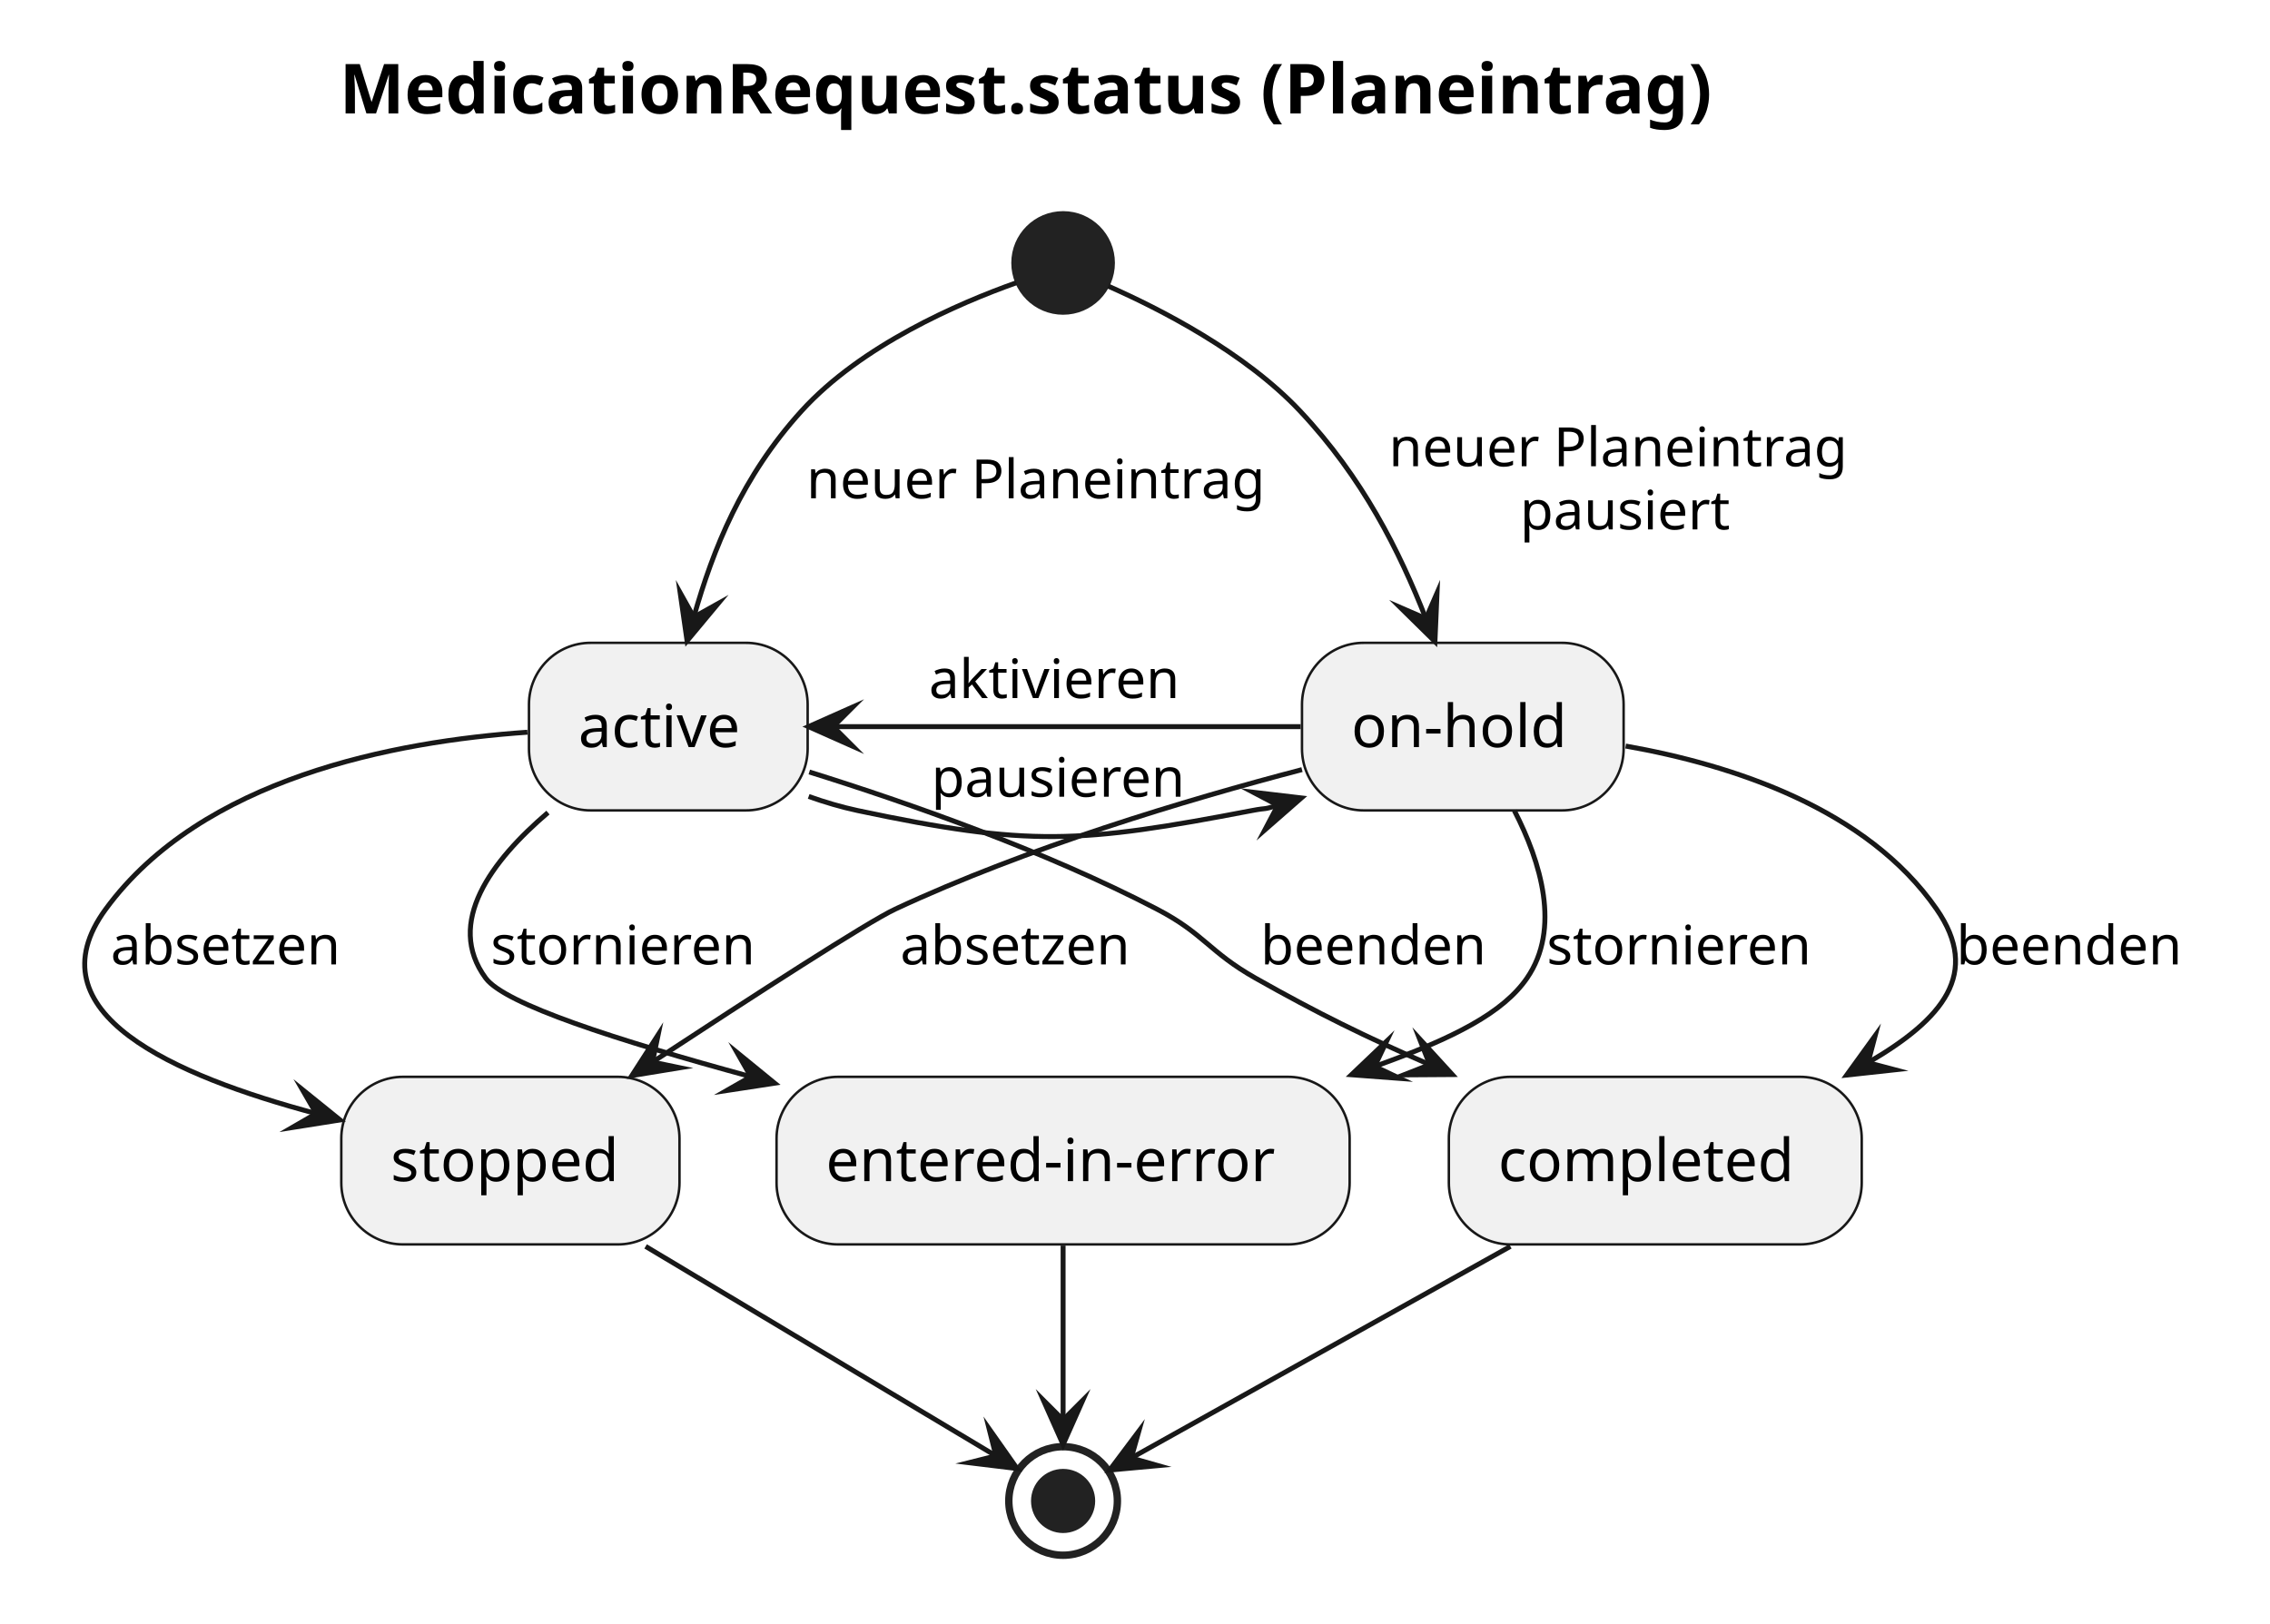
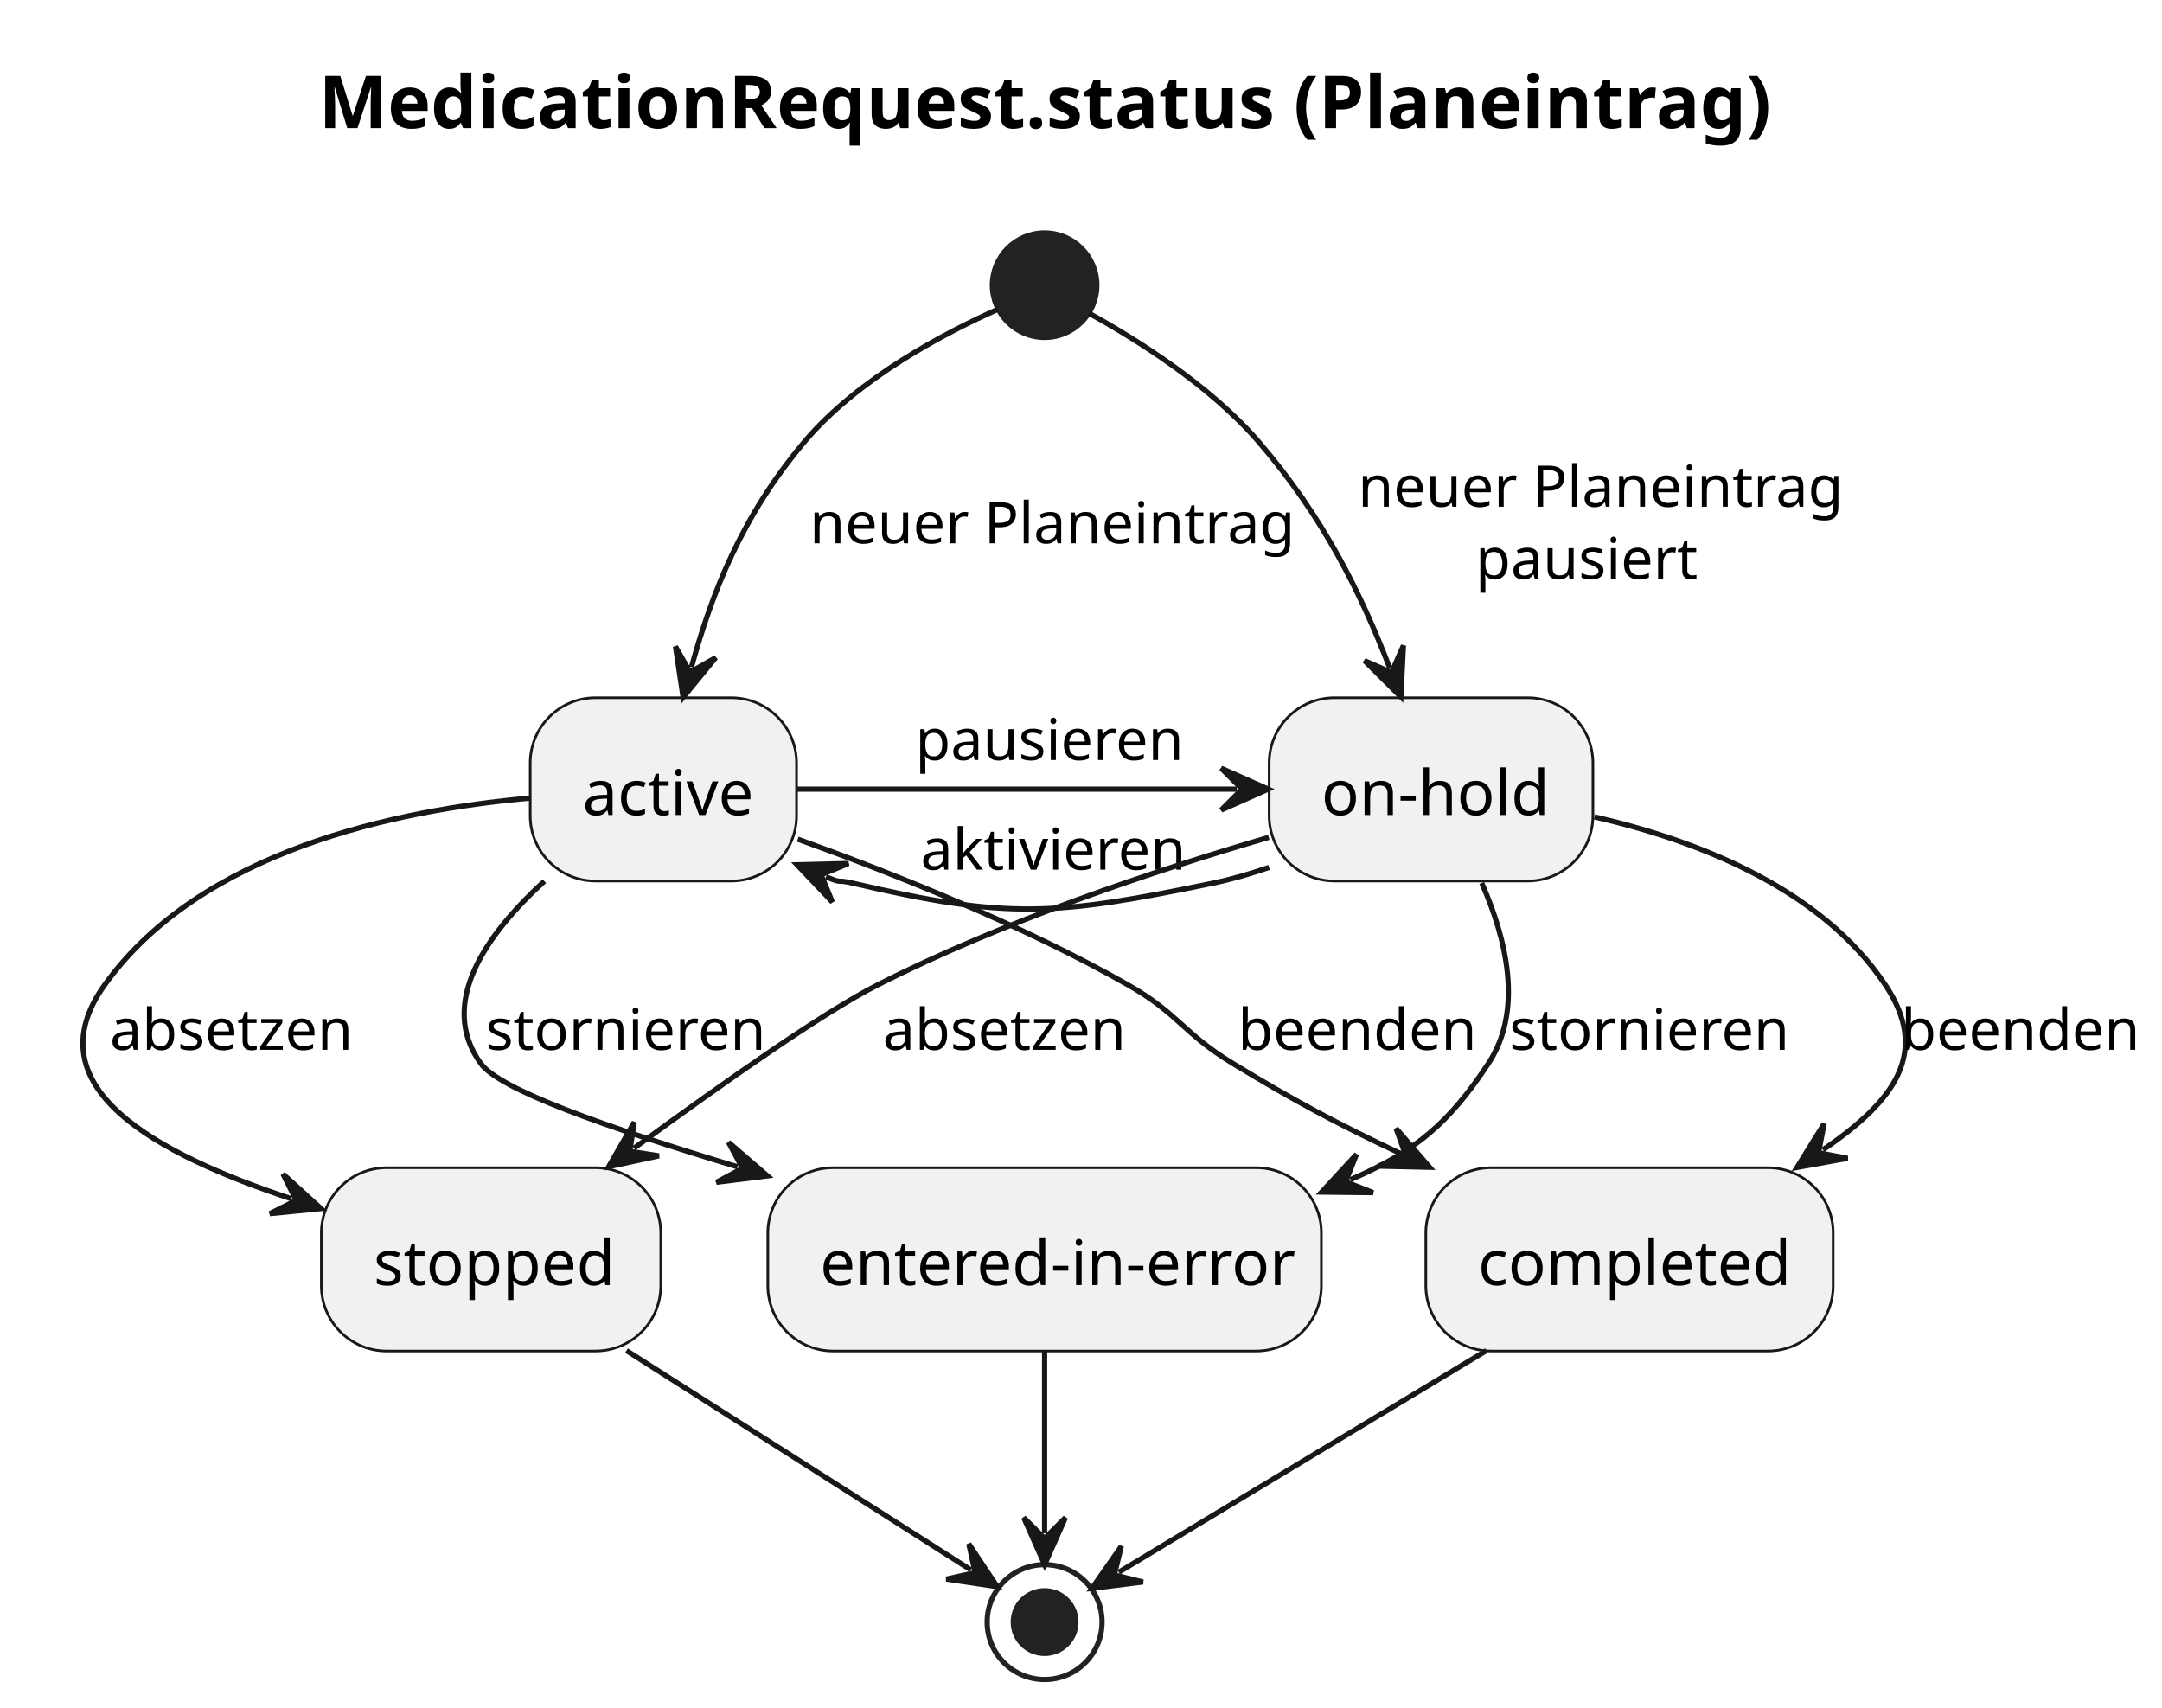
- <svg xmlns="http://www.w3.org/2000/svg" version="1.1" data-diagram-type="ACTIVITY" style="width:460px;height:329px;background:#FFFFFF;" width="460px" height="329px" viewBox="0 0 460 329" zoomAndPan="magnify" preserveAspectRatio="none" contentStyleType="text/css">
+ <svg xmlns="http://www.w3.org/2000/svg" contentStyleType="text/css" height="327px" preserveAspectRatio="none" style="width:414px;height:327px;background:#FFFFFF;" version="1.1" viewBox="0 0 414 327" width="414px" zoomAndPan="magnify">
  <defs />
  <g>
-     <g class="title" data-source-line="1">
-       <text x="68.767" y="22.995" fill="#000000" font-size="14" lengthAdjust="spacing" textLength="316.107" font-weight="700" font-family="sans-serif">MedicationRequest.status (Planeintrag)</text>
+     <text fill="#000000" font-family="sans-serif" font-size="14" font-weight="bold" lengthAdjust="spacing" textLength="278" x="61.015" y="24.533">MedicationRequest.status (Planeintrag)</text>
+     <ellipse cx="200.03" cy="54.609" fill="#222222" rx="10" ry="10" style="stroke:#222222;stroke-width:1.0;" />
+     <rect fill="#F1F1F1" height="35.094" rx="12.5" ry="12.5" style="stroke:#181818;stroke-width:0.5;" width="51" x="101.53" y="133.609" />
+     <text fill="#000000" font-family="sans-serif" font-size="12" lengthAdjust="spacing" textLength="31" x="111.53" y="156.066">active</text>
+     <rect fill="#F1F1F1" height="35.094" rx="12.5" ry="12.5" style="stroke:#181818;stroke-width:0.5;" width="62" x="243.03" y="133.609" />
+     <text fill="#000000" font-family="sans-serif" font-size="12" lengthAdjust="spacing" textLength="42" x="253.03" y="156.066">on-hold</text>
+     <rect fill="#F1F1F1" height="35.094" rx="12.5" ry="12.5" style="stroke:#181818;stroke-width:0.5;" width="65" x="61.53" y="223.609" />
+     <text fill="#000000" font-family="sans-serif" font-size="12" lengthAdjust="spacing" textLength="45" x="71.53" y="246.066">stopped</text>
+     <rect fill="#F1F1F1" height="35.094" rx="12.5" ry="12.5" style="stroke:#181818;stroke-width:0.5;" width="78" x="273.03" y="223.609" />
+     <text fill="#000000" font-family="sans-serif" font-size="12" lengthAdjust="spacing" textLength="58" x="283.03" y="246.066">completed</text>
+     <rect fill="#F1F1F1" height="35.094" rx="12.5" ry="12.5" style="stroke:#181818;stroke-width:0.5;" width="106" x="147.03" y="223.609" />
+     <text fill="#000000" font-family="sans-serif" font-size="12" lengthAdjust="spacing" textLength="86" x="157.03" y="246.066">entered-in-error</text>
+     <ellipse cx="200.03" cy="310.609" fill="none" rx="11" ry="11" style="stroke:#222222;stroke-width:1.0;" />
+     <ellipse cx="200.03" cy="310.609" fill="#222222" rx="6" ry="6" style="stroke:#222222;stroke-width:1.0;" />
+     <g id="link_start_active">
+       <path d="M191.08,59.229 C180.86,63.779 164.24,72.479 154.03,84.609 C141.99,98.909 136.325,113.535 132.405,127.755 " fill="none" id="start-to-active" style="stroke:#181818;stroke-width:1.0;" />
+       <polygon fill="#181818" points="130.81,133.539,137.058,125.926,132.139,128.719,129.346,123.8,130.81,133.539" style="stroke:#181818;stroke-width:1.0;" />
+       <text fill="#000000" font-family="sans-serif" font-size="11" lengthAdjust="spacing" textLength="84" x="155.03" y="104.028">neuer Planeintrag</text>
    </g>
-     <g class="start_entity" data-qualified-name="start" id="ent0001" data-source-line="3">
-       <ellipse cx="215.43" cy="53.297" rx="10" ry="10" fill="#222222" style="stroke:#222222;stroke-width:1;" />
+     <g id="link_start_on-hold">
+       <path d="M208.49,59.959 C217.5,64.919 231.7,73.779 241.03,84.609 C253.57,99.179 260.633,113.754 266.093,127.854 " fill="none" id="start-to-on-hold" style="stroke:#181818;stroke-width:1.0;" />
+       <polygon fill="#181818" points="268.26,133.449,268.74,123.612,266.454,128.787,261.28,126.501,268.26,133.449" style="stroke:#181818;stroke-width:1.0;" />
+       <text fill="#000000" font-family="sans-serif" font-size="11" lengthAdjust="spacing" textLength="84" x="260.03" y="97.028">neuer Planeintrag</text>
+       <text fill="#000000" font-family="sans-serif" font-size="11" lengthAdjust="spacing" textLength="39" x="282.53" y="110.864">pausiert</text>
    </g>
-     <rect x="107.19" y="130.297" width="56.475" height="33.969" fill="#F1F1F1" style="stroke:#181818;stroke-width:0.5;" rx="12.5" ry="12.5" />
-     <text x="117.19" y="151.435" fill="#000000" font-size="12" lengthAdjust="spacing" textLength="36.475" font-family="sans-serif">active</text>
-     <rect x="263.84" y="130.297" width="65.176" height="33.969" fill="#F1F1F1" style="stroke:#181818;stroke-width:0.5;" rx="12.5" ry="12.5" />
-     <text x="273.84" y="151.435" fill="#000000" font-size="12" lengthAdjust="spacing" textLength="45.176" font-family="sans-serif">on-hold</text>
-     <rect x="69.16" y="218.267" width="68.533" height="33.969" fill="#F1F1F1" style="stroke:#181818;stroke-width:0.5;" rx="12.5" ry="12.5" />
-     <text x="79.16" y="239.405" fill="#000000" font-size="12" lengthAdjust="spacing" textLength="48.533" font-family="sans-serif">stopped</text>
-     <rect x="293.6" y="218.267" width="83.668" height="33.969" fill="#F1F1F1" style="stroke:#181818;stroke-width:0.5;" rx="12.5" ry="12.5" />
-     <text x="303.6" y="239.405" fill="#000000" font-size="12" lengthAdjust="spacing" textLength="63.668" font-family="sans-serif">completed</text>
-     <rect x="157.36" y="218.267" width="116.135" height="33.969" fill="#F1F1F1" style="stroke:#181818;stroke-width:0.5;" rx="12.5" ry="12.5" />
-     <text x="167.36" y="239.405" fill="#000000" font-size="12" lengthAdjust="spacing" textLength="96.135" font-family="sans-serif">entered-in-error</text>
-     <g class="end_entity" data-qualified-name="end" id="ent0018" data-source-line="13">
-       <ellipse cx="215.43" cy="304.237" rx="11" ry="11" fill="none" style="stroke:#222222;stroke-width:1.5;" />
-       <ellipse cx="215.43" cy="304.237" rx="6" ry="6" fill="#222222" style="stroke:#222222;stroke-width:1;" />
+     <g id="link_active_on-hold">
+       <path d="M158.161,167.891 C161.651,169.341 159.72,168.279 163.28,169.109 C193.13,176.109 202.24,175.309 232.28,169.109 C235.83,168.379 239.46,167.319 243.02,166.089 " fill="none" id="active-backto-on-hold" style="stroke:#181818;stroke-width:1.0;" />
+       <polygon fill="#181818" points="152.62,165.589,159.397,172.736,157.237,167.508,162.466,165.349,152.62,165.589" style="stroke:#181818;stroke-width:1.0;" />
+       <text fill="#000000" font-family="sans-serif" font-size="11" lengthAdjust="spacing" textLength="46" x="176.28" y="166.528">aktivieren</text>
    </g>
-     <g class="link" data-entity-1="ent0001" data-entity-2="ent0002" id="lnk3" data-source-line="3" data-link-type="dependency">
-       <path d="M205.97,57.307 C194.32,61.447 174.56,69.947 162.43,83.297 C150.35,96.597 144.492,111.306 140.592,125.086" style="stroke:#181818;stroke-width:1;" fill="none" id="start-to-active" />
-       <polygon points="139.23,129.897,145.53,122.326,140.592,125.086,137.832,120.148,139.23,129.897" fill="#181818" style="stroke:#181818;stroke-width:1;stroke-linejoin:miter;stroke-miterlimit:10;" />
-       <text x="163.43" y="101.007" fill="#000000" font-size="11" lengthAdjust="spacing" textLength="98.253" font-family="sans-serif">neuer Planeintrag</text>
+     <g id="link_active_on-hold">
+       <path d="M152.63,151.109 C177.72,151.109 210,151.109 236.85,151.109 " fill="none" id="active-to-on-hold" style="stroke:#181818;stroke-width:1.0;" />
+       <polygon fill="#181818" points="242.85,151.109,233.85,147.109,237.85,151.109,233.85,155.109,242.85,151.109" style="stroke:#181818;stroke-width:1.0;" />
+       <text fill="#000000" font-family="sans-serif" font-size="11" lengthAdjust="spacing" textLength="48" x="175.28" y="145.528">pausieren</text>
    </g>
-     <g class="link" data-entity-1="ent0001" data-entity-2="ent0004" id="lnk5" data-source-line="4" data-link-type="dependency">
-       <path d="M224.57,57.997 C235.05,62.617 252.22,71.387 263.43,83.297 C276.2,96.877 283.558,111.695 288.948,125.385" style="stroke:#181818;stroke-width:1;" fill="none" id="start-to-on-hold" />
-       <polygon points="290.78,130.037,291.205,120.197,288.948,125.385,283.761,123.128,290.78,130.037" fill="#181818" style="stroke:#181818;stroke-width:1;stroke-linejoin:miter;stroke-miterlimit:10;" />
-       <text x="281.43" y="94.507" fill="#000000" font-size="11" lengthAdjust="spacing" textLength="98.253" font-family="sans-serif">neuer Planeintrag</text>
-       <text x="308.014" y="107.312" fill="#000000" font-size="11" lengthAdjust="spacing" textLength="45.085" font-family="sans-serif">pausiert</text>
+     <g id="link_on-hold_stopped">
+       <path d="M242.96,160.339 C221.33,166.649 192.15,176.359 168.03,188.609 C157.63,193.889 139.115,206.931 121.395,219.871 " fill="none" id="on-hold-to-stopped" style="stroke:#181818;stroke-width:1.0;" />
+       <polygon fill="#181818" points="116.55,223.409,126.177,221.332,120.588,220.461,121.459,214.871,116.55,223.409" style="stroke:#181818;stroke-width:1.0;" />
+       <text fill="#000000" font-family="sans-serif" font-size="11" lengthAdjust="spacing" textLength="45" x="169.03" y="201.028">absetzen</text>
    </g>
-     <g class="link" data-entity-1="ent0002" data-entity-2="ent0004" id="lnk7" data-source-line="5" data-link-type="dependency">
-       <path d="M168.84,147.287 C196.74,147.287 234.25,147.287 263.58,147.287" style="stroke:#181818;stroke-width:1;" fill="none" id="active-backto-on-hold" />
-       <polygon points="163.84,147.287,172.84,151.287,168.84,147.287,172.84,143.287,163.84,147.287" fill="#181818" style="stroke:#181818;stroke-width:1;stroke-linejoin:miter;stroke-miterlimit:10;" />
-       <text x="188.236" y="141.497" fill="#000000" font-size="11" lengthAdjust="spacing" textLength="55.075" font-family="sans-serif">aktivieren</text>
+     <g id="link_on-hold_completed">
+       <path d="M305.32,156.419 C324.91,160.919 348.69,170.059 361.03,188.609 C369.57,201.459 363.052,210.666 349.062,220.176 " fill="none" id="on-hold-to-completed" style="stroke:#181818;stroke-width:1.0;" />
+       <polygon fill="#181818" points="344.1,223.549,353.792,221.798,348.235,220.738,349.294,215.182,344.1,223.549" style="stroke:#181818;stroke-width:1.0;" />
+       <text fill="#000000" font-family="sans-serif" font-size="11" lengthAdjust="spacing" textLength="42" x="364.03" y="201.028">beenden</text>
    </g>
-     <g class="link" data-entity-1="ent0002" data-entity-2="ent0004" id="lnk16" data-source-line="11" data-link-type="dependency">
-       <path d="M163.87,161.437 C167.14,162.597 170.48,163.587 173.75,164.287 C208.54,171.657 218.83,170.987 253.75,164.287 C257.04,163.657 255.625,164.248 258.945,163.218" style="stroke:#181818;stroke-width:1;" fill="none" id="active-to-on-hold" />
-       <polygon points="263.72,161.737,253.939,160.583,258.945,163.218,256.309,168.224,263.72,161.737" fill="#181818" style="stroke:#181818;stroke-width:1;stroke-linejoin:miter;stroke-miterlimit:10;" />
-       <text x="188.736" y="161.497" fill="#000000" font-size="11" lengthAdjust="spacing" textLength="54.511" font-family="sans-serif">pausieren</text>
+     <g id="link_on-hold_entered-in-error">
+       <path d="M283.73,169.079 C288.44,179.749 291.77,193.379 285.03,203.609 C277.52,215.009 271.129,220.483 258.589,225.893 " fill="none" id="on-hold-to-entered-in-error" style="stroke:#181818;stroke-width:1.0;" />
+       <polygon fill="#181818" points="253.08,228.269,262.928,228.377,257.671,226.289,259.759,221.031,253.08,228.269" style="stroke:#181818;stroke-width:1.0;" />
+       <text fill="#000000" font-family="sans-serif" font-size="11" lengthAdjust="spacing" textLength="49" x="289.03" y="201.028">stornieren</text>
    </g>
-     <g class="link" data-entity-1="ent0004" data-entity-2="ent0008" id="lnk9" data-source-line="6" data-link-type="dependency">
-       <path d="M263.84,155.997 C240.33,162.147 208.16,171.797 181.43,184.267 C175.82,186.887 152.911,201.705 132.221,215.275" style="stroke:#181818;stroke-width:1;" fill="none" id="on-hold-to-stopped" />
-       <polygon points="128.04,218.017,137.76,216.426,132.221,215.275,133.372,209.736,128.04,218.017" fill="#181818" style="stroke:#181818;stroke-width:1;stroke-linejoin:miter;stroke-miterlimit:10;" />
-       <text x="182.43" y="195.477" fill="#000000" font-size="11" lengthAdjust="spacing" textLength="50.048" font-family="sans-serif">absetzen</text>
+     <g id="link_active_stopped">
+       <path d="M101.36,152.839 C76,155.099 38.41,162.909 20.03,188.609 C6,208.209 29.934,220.983 55.774,229.543 " fill="none" id="active-to-stopped" style="stroke:#181818;stroke-width:1.0;" />
+       <polygon fill="#181818" points="61.47,231.429,54.184,224.802,56.724,229.857,51.669,232.396,61.47,231.429" style="stroke:#181818;stroke-width:1.0;" />
+       <text fill="#000000" font-family="sans-serif" font-size="11" lengthAdjust="spacing" textLength="45" x="21.03" y="201.028">absetzen</text>
    </g>
-     <g class="link" data-entity-1="ent0004" data-entity-2="ent0010" id="lnk11" data-source-line="7" data-link-type="dependency">
-       <path d="M329.43,151.217 C351.24,155.077 378.34,163.937 392.43,184.267 C401.43,197.247 393.783,206.534 378.543,215.394" style="stroke:#181818;stroke-width:1;" fill="none" id="on-hold-to-completed" />
-       <polygon points="374.22,217.907,384.011,216.841,378.543,215.394,379.99,209.925,374.22,217.907" fill="#181818" style="stroke:#181818;stroke-width:1;stroke-linejoin:miter;stroke-miterlimit:10;" />
-       <text x="396.43" y="195.477" fill="#000000" font-size="11" lengthAdjust="spacing" textLength="48.211" font-family="sans-serif">beenden</text>
+     <g id="link_active_completed">
+       <path d="M152.76,160.689 C170.98,167.229 195.7,177.069 216.03,188.609 C225.69,194.099 226.53,197.839 236.03,203.609 C247.91,210.829 256.013,215.15 268.333,220.96 " fill="none" id="active-to-completed" style="stroke:#181818;stroke-width:1.0;" />
+       <polygon fill="#181818" points="273.76,223.519,267.326,216.063,269.238,221.387,263.914,223.298,273.76,223.519" style="stroke:#181818;stroke-width:1.0;" />
+       <text fill="#000000" font-family="sans-serif" font-size="11" lengthAdjust="spacing" textLength="42" x="237.03" y="201.028">beenden</text>
    </g>
-     <g class="link" data-entity-1="ent0004" data-entity-2="ent0012" id="lnk13" data-source-line="8" data-link-type="dependency">
-       <path d="M306.88,164.317 C312.24,174.747 316.34,188.217 309.43,198.267 C304.65,205.217 294.828,210.355 278.568,216.165" style="stroke:#181818;stroke-width:1;" fill="none" id="on-hold-to-entered-in-error" />
-       <polygon points="273.86,217.847,283.681,218.585,278.568,216.165,280.989,211.052,273.86,217.847" fill="#181818" style="stroke:#181818;stroke-width:1;stroke-linejoin:miter;stroke-miterlimit:10;" />
-       <text x="313.43" y="195.477" fill="#000000" font-size="11" lengthAdjust="spacing" textLength="56.353" font-family="sans-serif">stornieren</text>
+     <g id="link_active_entered-in-error">
+       <path d="M104.24,168.729 C93.13,178.889 83.77,192.099 92.03,203.609 C95.63,208.639 115.727,215.722 141.217,223.432 " fill="none" id="active-to-entered-in-error" style="stroke:#181818;stroke-width:1.0;" />
+       <polygon fill="#181818" points="146.96,225.169,139.504,218.735,142.174,223.722,137.187,226.392,146.96,225.169" style="stroke:#181818;stroke-width:1.0;" />
+       <text fill="#000000" font-family="sans-serif" font-size="11" lengthAdjust="spacing" textLength="49" x="93.03" y="201.028">stornieren</text>
    </g>
-     <g class="link" data-entity-1="ent0002" data-entity-2="ent0008" id="lnk14" data-source-line="9" data-link-type="dependency">
-       <path d="M106.88,148.417 C79.94,150.267 40.88,157.737 21.43,184.267 C6,205.317 35.249,218.017 64.079,225.717" style="stroke:#181818;stroke-width:1;" fill="none" id="active-to-stopped" />
-       <polygon points="68.91,227.007,61.247,220.82,64.079,225.717,59.183,228.549,68.91,227.007" fill="#181818" style="stroke:#181818;stroke-width:1;stroke-linejoin:miter;stroke-miterlimit:10;" />
-       <text x="22.43" y="195.477" fill="#000000" font-size="11" lengthAdjust="spacing" textLength="50.048" font-family="sans-serif">absetzen</text>
+     <g id="link_stopped_end">
+       <path d="M119.96,258.619 C143,273.299 170.317,290.699 185.897,300.609 " fill="none" id="stopped-to-end" style="stroke:#181818;stroke-width:1.0;" />
+       <polygon fill="#181818" points="190.96,303.829,185.513,295.624,186.741,301.146,181.219,302.374,190.96,303.829" style="stroke:#181818;stroke-width:1.0;" />
    </g>
-     <g class="link" data-entity-1="ent0002" data-entity-2="ent0010" id="lnk15" data-source-line="10" data-link-type="dependency">
-       <path d="M164,156.477 C184.24,162.797 211.72,172.457 234.43,184.267 C244.05,189.277 244.98,192.927 254.43,198.267 C267.02,205.387 276.708,210.126 289.718,215.806" style="stroke:#181818;stroke-width:1;" fill="none" id="active-to-completed" />
-       <polygon points="294.3,217.807,287.652,210.54,289.718,215.806,284.451,217.872,294.3,217.807" fill="#181818" style="stroke:#181818;stroke-width:1;stroke-linejoin:miter;stroke-miterlimit:10;" />
-       <text x="255.43" y="195.477" fill="#000000" font-size="11" lengthAdjust="spacing" textLength="48.211" font-family="sans-serif">beenden</text>
+     <g id="link_entered-in-error_end">
+       <path d="M200.03,258.799 C200.03,271.599 200.03,282.849 200.03,293.599 " fill="none" id="entered-in-error-to-end" style="stroke:#181818;stroke-width:1.0;" />
+       <polygon fill="#181818" points="200.03,299.599,204.03,290.599,200.03,294.599,196.03,290.599,200.03,299.599" style="stroke:#181818;stroke-width:1.0;" />
    </g>
-     <g class="link" data-entity-1="ent0002" data-entity-2="ent0012" id="lnk17" data-source-line="12" data-link-type="dependency">
-       <path d="M111.04,164.707 C99.61,174.457 90.15,187.067 98.43,198.267 C102.33,203.547 124.867,210.79 152.156,218.24" style="stroke:#181818;stroke-width:1;" fill="none" id="active-to-entered-in-error" />
-       <polygon points="156.98,219.557,149.351,213.328,152.156,218.24,147.244,221.046,156.98,219.557" fill="#181818" style="stroke:#181818;stroke-width:1;stroke-linejoin:miter;stroke-miterlimit:10;" />
-       <text x="99.43" y="195.477" fill="#000000" font-size="11" lengthAdjust="spacing" textLength="56.353" font-family="sans-serif">stornieren</text>
-     </g>
-     <g class="link" data-entity-1="ent0008" data-entity-2="ent0018" id="lnk19" data-source-line="13" data-link-type="dependency">
-       <path d="M130.83,252.637 C155.31,267.277 185.459,285.309 201.82,295.099" style="stroke:#181818;stroke-width:1;" fill="none" id="stopped-to-end" />
-       <polygon points="206.11,297.667,200.441,289.613,201.82,295.099,196.333,296.478,206.11,297.667" fill="#181818" style="stroke:#181818;stroke-width:1;stroke-linejoin:miter;stroke-miterlimit:10;" />
-     </g>
-     <g class="link" data-entity-1="ent0012" data-entity-2="ent0018" id="lnk20" data-source-line="14" data-link-type="dependency">
-       <path d="M215.43,252.467 C215.43,265.017 215.43,277.007 215.43,287.807" style="stroke:#181818;stroke-width:1;" fill="none" id="entered-in-error-to-end" />
-       <polygon points="215.43,292.807,219.43,283.807,215.43,287.807,211.43,283.807,215.43,292.807" fill="#181818" style="stroke:#181818;stroke-width:1;stroke-linejoin:miter;stroke-miterlimit:10;" />
-     </g>
-     <g class="link" data-entity-1="ent0010" data-entity-2="ent0018" id="lnk21" data-source-line="15" data-link-type="dependency">
-       <path d="M306.07,252.637 C279.57,267.437 246.526,285.88 229.236,295.53" style="stroke:#181818;stroke-width:1;" fill="none" id="completed-to-end" />
-       <polygon points="224.87,297.967,234.678,297.074,229.236,295.53,230.779,290.088,224.87,297.967" fill="#181818" style="stroke:#181818;stroke-width:1;stroke-linejoin:miter;stroke-miterlimit:10;" />
+     <g id="link_completed_end">
+       <path d="M284.63,258.619 C260.02,273.449 230.479,291.263 214.229,301.053 " fill="none" id="completed-to-end" style="stroke:#181818;stroke-width:1.0;" />
+       <polygon fill="#181818" points="209.09,304.149,218.863,302.931,213.373,301.569,214.735,296.079,209.09,304.149" style="stroke:#181818;stroke-width:1.0;" />
    </g>
  </g>
</svg>
